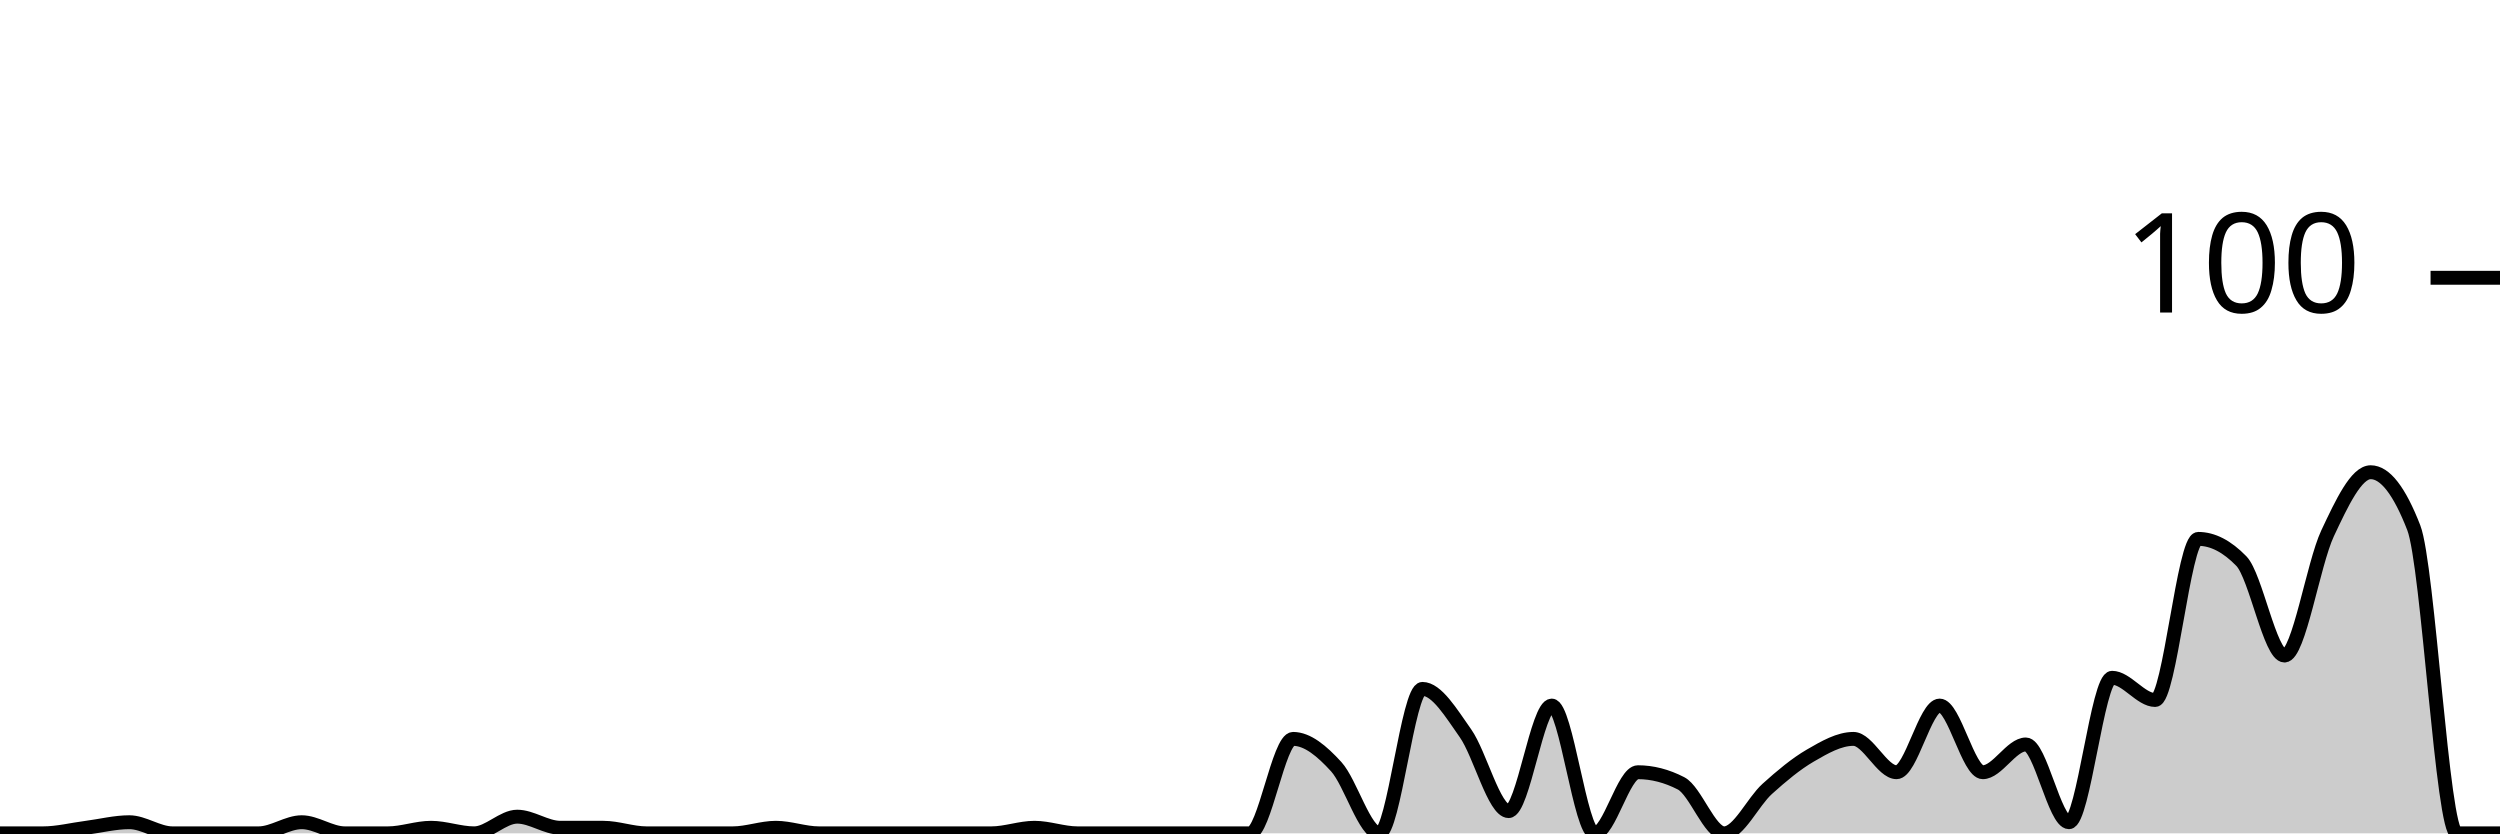
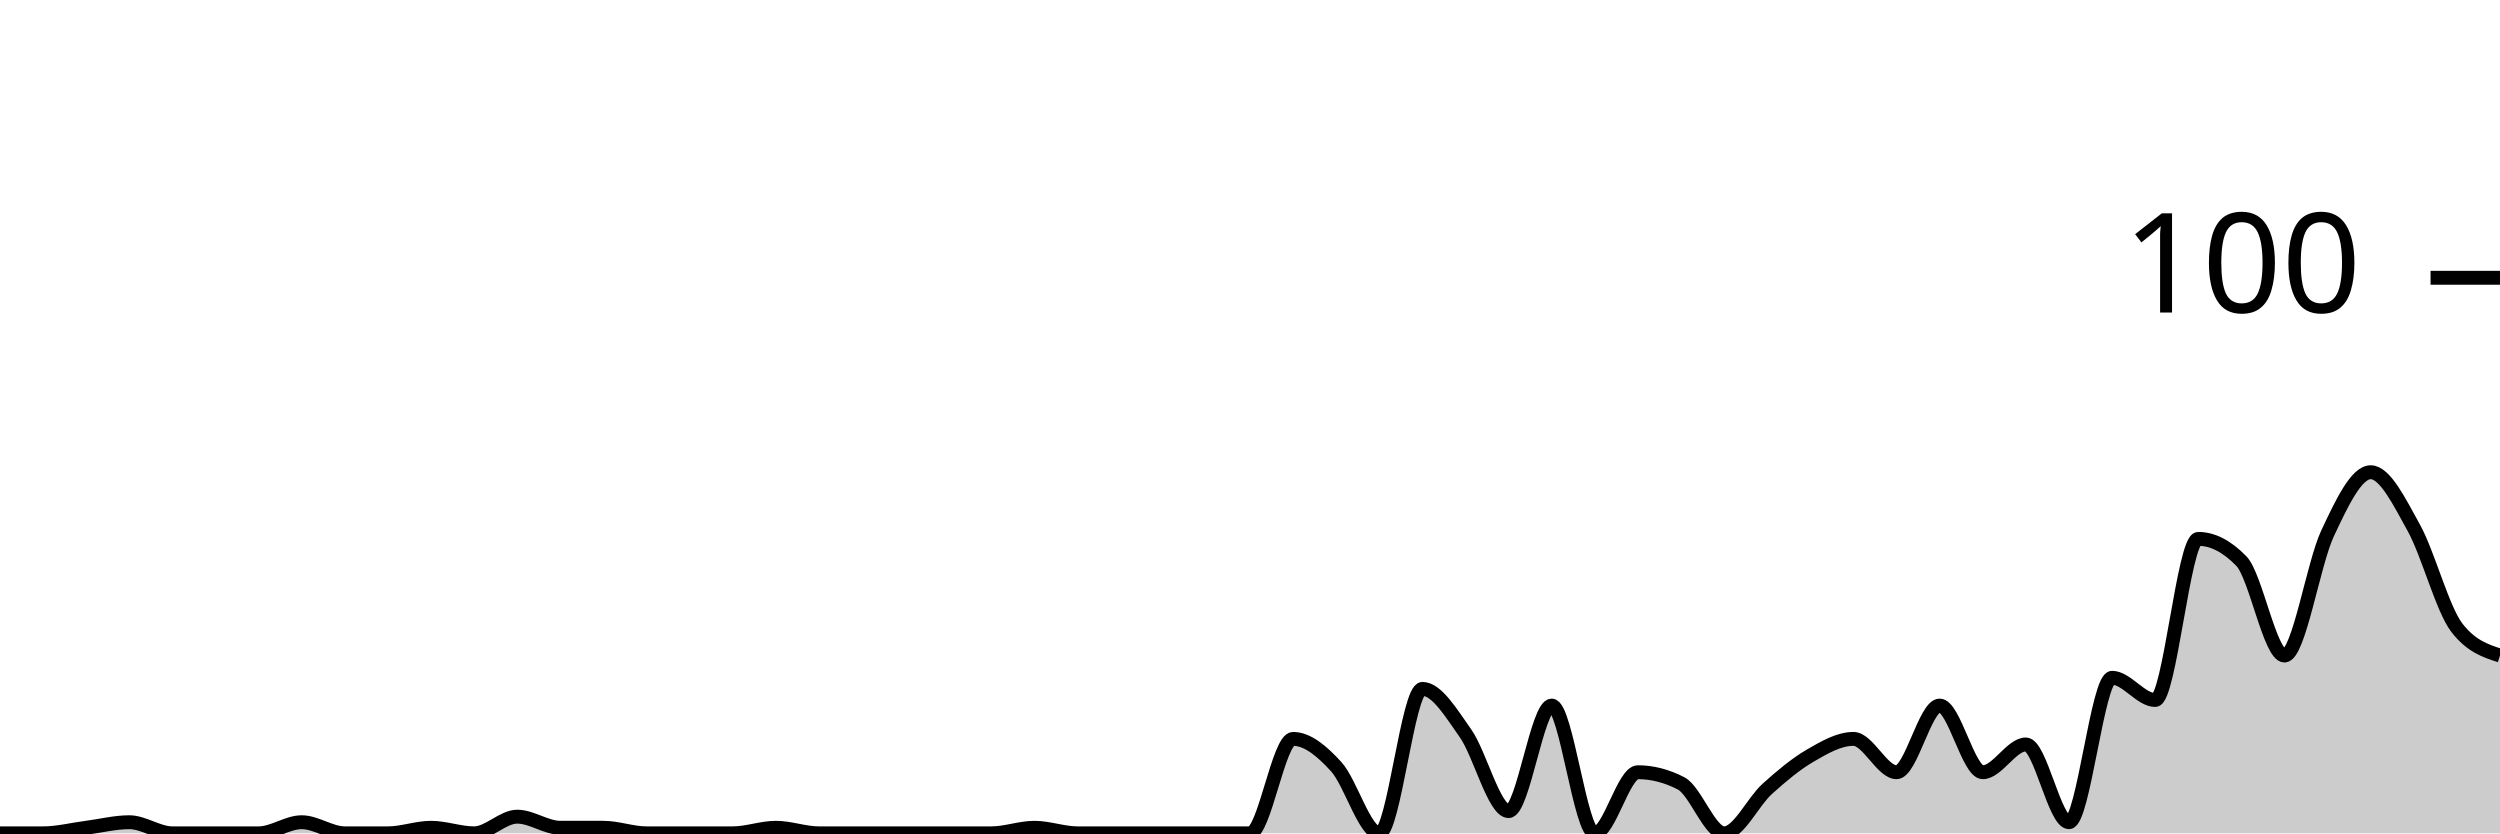
<svg xmlns="http://www.w3.org/2000/svg" viewBox="0 0 180 60">
  <g transform="translate(0,20)">
-     <path class="area" fill="rgba(0, 0, 0, 0.2)" d="M0,40C1.034,40,2.069,40,3.103,40C4.138,40,5.172,39.733,6.207,39.6C7.241,39.467,8.276,39.2,9.31,39.2C10.345,39.2,11.379,40,12.414,40C13.448,40,14.483,40,15.517,40C16.552,40,17.586,40,18.621,40C19.655,40,20.69,39.2,21.724,39.2C22.759,39.2,23.793,40,24.828,40C25.862,40,26.897,40,27.931,40C28.966,40,30,39.6,31.034,39.6C32.069,39.6,33.103,40,34.138,40C35.172,40,36.207,38.8,37.241,38.8C38.276,38.8,39.31,39.6,40.345,39.6C41.379,39.6,42.414,39.6,43.448,39.6C44.483,39.6,45.517,40,46.552,40C47.586,40,48.621,40,49.655,40C50.69,40,51.724,40,52.759,40C53.793,40,54.828,39.6,55.862,39.6C56.897,39.6,57.931,40,58.966,40C60,40,61.034,40,62.069,40C63.103,40,64.138,40,65.172,40C66.207,40,67.241,40,68.276,40C69.31,40,70.345,40,71.379,40C72.414,40,73.448,39.6,74.483,39.6C75.517,39.6,76.552,40,77.586,40C78.621,40,79.655,40,80.69,40C81.724,40,82.759,40,83.793,40C84.828,40,85.862,40,86.897,40C87.931,40,88.966,40,90,40C91.034,40,92.069,33.2,93.103,33.2C94.138,33.2,95.172,34.067,96.207,35.2C97.241,36.333,98.276,40,99.31,40C100.345,40,101.379,29.6,102.414,29.6C103.448,29.6,104.483,31.333,105.517,32.8C106.552,34.267,107.586,38.4,108.621,38.4C109.655,38.4,110.69,30.8,111.724,30.8C112.759,30.8,113.793,40,114.828,40C115.862,40,116.897,35.6,117.931,35.6C118.966,35.6,120,35.867,121.034,36.4C122.069,36.933,123.103,40,124.138,40C125.172,40,126.207,37.733,127.241,36.8C128.276,35.867,129.31,35,130.345,34.4C131.379,33.8,132.414,33.2,133.448,33.2C134.483,33.2,135.517,35.6,136.552,35.6C137.586,35.6,138.621,30.8,139.655,30.8C140.69,30.8,141.724,35.6,142.759,35.6C143.793,35.6,144.828,33.6,145.862,33.6C146.897,33.6,147.931,39.2,148.966,39.2C150,39.2,151.034,28.8,152.069,28.8C153.103,28.8,154.138,30.4,155.172,30.4C156.207,30.4,157.241,18.8,158.276,18.8C159.31,18.8,160.345,19.333,161.379,20.4C162.414,21.467,163.448,27.2,164.483,27.2C165.517,27.2,166.552,20.6,167.586,18.4C168.621,16.2,169.655,14,170.69,14C171.724,14,172.759,15.333,173.793,18C174.828,20.667,175.862,40,176.897,40C177.931,40,178.966,40,180,40L180,40C178.966,40,177.931,40,176.897,40C175.862,40,174.828,40,173.793,40C172.759,40,171.724,40,170.69,40C169.655,40,168.621,40,167.586,40C166.552,40,165.517,40,164.483,40C163.448,40,162.414,40,161.379,40C160.345,40,159.31,40,158.276,40C157.241,40,156.207,40,155.172,40C154.138,40,153.103,40,152.069,40C151.034,40,150,40,148.966,40C147.931,40,146.897,40,145.862,40C144.828,40,143.793,40,142.759,40C141.724,40,140.69,40,139.655,40C138.621,40,137.586,40,136.552,40C135.517,40,134.483,40,133.448,40C132.414,40,131.379,40,130.345,40C129.31,40,128.276,40,127.241,40C126.207,40,125.172,40,124.138,40C123.103,40,122.069,40,121.034,40C120,40,118.966,40,117.931,40C116.897,40,115.862,40,114.828,40C113.793,40,112.759,40,111.724,40C110.69,40,109.655,40,108.621,40C107.586,40,106.552,40,105.517,40C104.483,40,103.448,40,102.414,40C101.379,40,100.345,40,99.31,40C98.276,40,97.241,40,96.207,40C95.172,40,94.138,40,93.103,40C92.069,40,91.034,40,90,40C88.966,40,87.931,40,86.897,40C85.862,40,84.828,40,83.793,40C82.759,40,81.724,40,80.69,40C79.655,40,78.621,40,77.586,40C76.552,40,75.517,40,74.483,40C73.448,40,72.414,40,71.379,40C70.345,40,69.31,40,68.276,40C67.241,40,66.207,40,65.172,40C64.138,40,63.103,40,62.069,40C61.034,40,60,40,58.966,40C57.931,40,56.897,40,55.862,40C54.828,40,53.793,40,52.759,40C51.724,40,50.69,40,49.655,40C48.621,40,47.586,40,46.552,40C45.517,40,44.483,40,43.448,40C42.414,40,41.379,40,40.345,40C39.31,40,38.276,40,37.241,40C36.207,40,35.172,40,34.138,40C33.103,40,32.069,40,31.034,40C30,40,28.966,40,27.931,40C26.897,40,25.862,40,24.828,40C23.793,40,22.759,40,21.724,40C20.69,40,19.655,40,18.621,40C17.586,40,16.552,40,15.517,40C14.483,40,13.448,40,12.414,40C11.379,40,10.345,40,9.31,40C8.276,40,7.241,40,6.207,40C5.172,40,4.138,40,3.103,40C2.069,40,1.034,40,0,40Z" />
-     <path class="line" stroke="black" fill="none" d="M0,40C1.034,40,2.069,40,3.103,40C4.138,40,5.172,39.733,6.207,39.6C7.241,39.467,8.276,39.2,9.31,39.2C10.345,39.2,11.379,40,12.414,40C13.448,40,14.483,40,15.517,40C16.552,40,17.586,40,18.621,40C19.655,40,20.69,39.2,21.724,39.2C22.759,39.2,23.793,40,24.828,40C25.862,40,26.897,40,27.931,40C28.966,40,30,39.6,31.034,39.6C32.069,39.6,33.103,40,34.138,40C35.172,40,36.207,38.8,37.241,38.8C38.276,38.8,39.31,39.6,40.345,39.6C41.379,39.6,42.414,39.6,43.448,39.6C44.483,39.6,45.517,40,46.552,40C47.586,40,48.621,40,49.655,40C50.69,40,51.724,40,52.759,40C53.793,40,54.828,39.6,55.862,39.6C56.897,39.6,57.931,40,58.966,40C60,40,61.034,40,62.069,40C63.103,40,64.138,40,65.172,40C66.207,40,67.241,40,68.276,40C69.31,40,70.345,40,71.379,40C72.414,40,73.448,39.6,74.483,39.6C75.517,39.6,76.552,40,77.586,40C78.621,40,79.655,40,80.69,40C81.724,40,82.759,40,83.793,40C84.828,40,85.862,40,86.897,40C87.931,40,88.966,40,90,40C91.034,40,92.069,33.2,93.103,33.2C94.138,33.2,95.172,34.067,96.207,35.2C97.241,36.333,98.276,40,99.31,40C100.345,40,101.379,29.6,102.414,29.6C103.448,29.6,104.483,31.333,105.517,32.8C106.552,34.267,107.586,38.4,108.621,38.4C109.655,38.4,110.69,30.8,111.724,30.8C112.759,30.8,113.793,40,114.828,40C115.862,40,116.897,35.6,117.931,35.6C118.966,35.6,120,35.867,121.034,36.4C122.069,36.933,123.103,40,124.138,40C125.172,40,126.207,37.733,127.241,36.8C128.276,35.867,129.31,35,130.345,34.4C131.379,33.8,132.414,33.2,133.448,33.2C134.483,33.2,135.517,35.6,136.552,35.6C137.586,35.6,138.621,30.8,139.655,30.8C140.69,30.8,141.724,35.6,142.759,35.6C143.793,35.6,144.828,33.6,145.862,33.6C146.897,33.6,147.931,39.2,148.966,39.2C150,39.2,151.034,28.8,152.069,28.8C153.103,28.8,154.138,30.4,155.172,30.4C156.207,30.4,157.241,18.8,158.276,18.8C159.31,18.8,160.345,19.333,161.379,20.4C162.414,21.467,163.448,27.2,164.483,27.2C165.517,27.2,166.552,20.6,167.586,18.4C168.621,16.2,169.655,14,170.69,14C171.724,14,172.759,15.333,173.793,18C174.828,20.667,175.862,40,176.897,40C177.931,40,178.966,40,180,40" />
+     <path class="area" fill="rgba(0, 0, 0, 0.2)" d="M0,40C1.034,40,2.069,40,3.103,40C4.138,40,5.172,39.733,6.207,39.6C7.241,39.467,8.276,39.2,9.31,39.2C10.345,39.2,11.379,40,12.414,40C13.448,40,14.483,40,15.517,40C16.552,40,17.586,40,18.621,40C19.655,40,20.69,39.2,21.724,39.2C22.759,39.2,23.793,40,24.828,40C25.862,40,26.897,40,27.931,40C28.966,40,30,39.6,31.034,39.6C32.069,39.6,33.103,40,34.138,40C35.172,40,36.207,38.8,37.241,38.8C38.276,38.8,39.31,39.6,40.345,39.6C41.379,39.6,42.414,39.6,43.448,39.6C44.483,39.6,45.517,40,46.552,40C47.586,40,48.621,40,49.655,40C50.69,40,51.724,40,52.759,40C53.793,40,54.828,39.6,55.862,39.6C56.897,39.6,57.931,40,58.966,40C60,40,61.034,40,62.069,40C63.103,40,64.138,40,65.172,40C66.207,40,67.241,40,68.276,40C69.31,40,70.345,40,71.379,40C72.414,40,73.448,39.6,74.483,39.6C75.517,39.6,76.552,40,77.586,40C78.621,40,79.655,40,80.69,40C81.724,40,82.759,40,83.793,40C84.828,40,85.862,40,86.897,40C87.931,40,88.966,40,90,40C91.034,40,92.069,33.2,93.103,33.2C94.138,33.2,95.172,34.067,96.207,35.2C97.241,36.333,98.276,40,99.31,40C100.345,40,101.379,29.6,102.414,29.6C103.448,29.6,104.483,31.333,105.517,32.8C106.552,34.267,107.586,38.4,108.621,38.4C109.655,38.4,110.69,30.8,111.724,30.8C112.759,30.8,113.793,40,114.828,40C115.862,40,116.897,35.6,117.931,35.6C118.966,35.6,120,35.867,121.034,36.4C122.069,36.933,123.103,40,124.138,40C125.172,40,126.207,37.733,127.241,36.8C128.276,35.867,129.31,35,130.345,34.4C131.379,33.8,132.414,33.2,133.448,33.2C134.483,33.2,135.517,35.6,136.552,35.6C137.586,35.6,138.621,30.8,139.655,30.8C140.69,30.8,141.724,35.6,142.759,35.6C143.793,35.6,144.828,33.6,145.862,33.6C146.897,33.6,147.931,39.2,148.966,39.2C150,39.2,151.034,28.8,152.069,28.8C153.103,28.8,154.138,30.4,155.172,30.4C156.207,30.4,157.241,18.8,158.276,18.8C159.31,18.8,160.345,19.333,161.379,20.4C162.414,21.467,163.448,27.2,164.483,27.2C165.517,27.2,166.552,20.6,167.586,18.4C168.621,16.2,169.655,14,170.69,14C171.724,14,172.759,16.133,173.793,18C174.828,19.867,175.862,23.867,176.897,25.2C177.931,26.533,178.966,26.867,180,27.2L180,40C178.966,40,177.931,40,176.897,40C175.862,40,174.828,40,173.793,40C172.759,40,171.724,40,170.69,40C169.655,40,168.621,40,167.586,40C166.552,40,165.517,40,164.483,40C163.448,40,162.414,40,161.379,40C160.345,40,159.31,40,158.276,40C157.241,40,156.207,40,155.172,40C154.138,40,153.103,40,152.069,40C151.034,40,150,40,148.966,40C147.931,40,146.897,40,145.862,40C144.828,40,143.793,40,142.759,40C141.724,40,140.69,40,139.655,40C138.621,40,137.586,40,136.552,40C135.517,40,134.483,40,133.448,40C132.414,40,131.379,40,130.345,40C129.31,40,128.276,40,127.241,40C126.207,40,125.172,40,124.138,40C123.103,40,122.069,40,121.034,40C120,40,118.966,40,117.931,40C116.897,40,115.862,40,114.828,40C113.793,40,112.759,40,111.724,40C110.69,40,109.655,40,108.621,40C107.586,40,106.552,40,105.517,40C104.483,40,103.448,40,102.414,40C101.379,40,100.345,40,99.31,40C98.276,40,97.241,40,96.207,40C95.172,40,94.138,40,93.103,40C92.069,40,91.034,40,90,40C88.966,40,87.931,40,86.897,40C85.862,40,84.828,40,83.793,40C82.759,40,81.724,40,80.69,40C79.655,40,78.621,40,77.586,40C76.552,40,75.517,40,74.483,40C73.448,40,72.414,40,71.379,40C70.345,40,69.31,40,68.276,40C67.241,40,66.207,40,65.172,40C64.138,40,63.103,40,62.069,40C61.034,40,60,40,58.966,40C57.931,40,56.897,40,55.862,40C54.828,40,53.793,40,52.759,40C51.724,40,50.69,40,49.655,40C48.621,40,47.586,40,46.552,40C45.517,40,44.483,40,43.448,40C42.414,40,41.379,40,40.345,40C39.31,40,38.276,40,37.241,40C36.207,40,35.172,40,34.138,40C33.103,40,32.069,40,31.034,40C30,40,28.966,40,27.931,40C26.897,40,25.862,40,24.828,40C23.793,40,22.759,40,21.724,40C20.69,40,19.655,40,18.621,40C17.586,40,16.552,40,15.517,40C14.483,40,13.448,40,12.414,40C11.379,40,10.345,40,9.31,40C8.276,40,7.241,40,6.207,40C5.172,40,4.138,40,3.103,40C2.069,40,1.034,40,0,40Z" />
+     <path class="line" stroke="black" fill="none" d="M0,40C1.034,40,2.069,40,3.103,40C4.138,40,5.172,39.733,6.207,39.6C7.241,39.467,8.276,39.2,9.31,39.2C10.345,39.2,11.379,40,12.414,40C13.448,40,14.483,40,15.517,40C16.552,40,17.586,40,18.621,40C19.655,40,20.69,39.2,21.724,39.2C22.759,39.2,23.793,40,24.828,40C25.862,40,26.897,40,27.931,40C28.966,40,30,39.6,31.034,39.6C32.069,39.6,33.103,40,34.138,40C35.172,40,36.207,38.8,37.241,38.8C38.276,38.8,39.31,39.6,40.345,39.6C41.379,39.6,42.414,39.6,43.448,39.6C44.483,39.6,45.517,40,46.552,40C47.586,40,48.621,40,49.655,40C50.69,40,51.724,40,52.759,40C53.793,40,54.828,39.6,55.862,39.6C56.897,39.6,57.931,40,58.966,40C60,40,61.034,40,62.069,40C63.103,40,64.138,40,65.172,40C66.207,40,67.241,40,68.276,40C69.31,40,70.345,40,71.379,40C72.414,40,73.448,39.6,74.483,39.6C75.517,39.6,76.552,40,77.586,40C78.621,40,79.655,40,80.69,40C81.724,40,82.759,40,83.793,40C84.828,40,85.862,40,86.897,40C87.931,40,88.966,40,90,40C91.034,40,92.069,33.2,93.103,33.2C94.138,33.2,95.172,34.067,96.207,35.2C97.241,36.333,98.276,40,99.31,40C100.345,40,101.379,29.6,102.414,29.6C103.448,29.6,104.483,31.333,105.517,32.8C106.552,34.267,107.586,38.4,108.621,38.4C109.655,38.4,110.69,30.8,111.724,30.8C112.759,30.8,113.793,40,114.828,40C115.862,40,116.897,35.6,117.931,35.6C118.966,35.6,120,35.867,121.034,36.4C122.069,36.933,123.103,40,124.138,40C125.172,40,126.207,37.733,127.241,36.8C128.276,35.867,129.31,35,130.345,34.4C131.379,33.8,132.414,33.2,133.448,33.2C134.483,33.2,135.517,35.6,136.552,35.6C137.586,35.6,138.621,30.8,139.655,30.8C140.69,30.8,141.724,35.6,142.759,35.6C143.793,35.6,144.828,33.6,145.862,33.6C146.897,33.6,147.931,39.2,148.966,39.2C150,39.2,151.034,28.8,152.069,28.8C153.103,28.8,154.138,30.4,155.172,30.4C156.207,30.4,157.241,18.8,158.276,18.8C159.31,18.8,160.345,19.333,161.379,20.4C162.414,21.467,163.448,27.2,164.483,27.2C165.517,27.2,166.552,20.6,167.586,18.4C168.621,16.2,169.655,14,170.69,14C171.724,14,172.759,16.133,173.793,18C174.828,19.867,175.862,23.867,176.897,25.2C177.931,26.533,178.966,26.867,180,27.2" />
    <path class="axis-ceiling" stroke-width="1" stroke="black" fill="none" d="M175,0L180,0" />
    <text class="axis-ceiling-label" font-family="sans-serif" text-anchor="end" font-size="10px" x="170" y="2.5">100</text>
  </g>
</svg>
